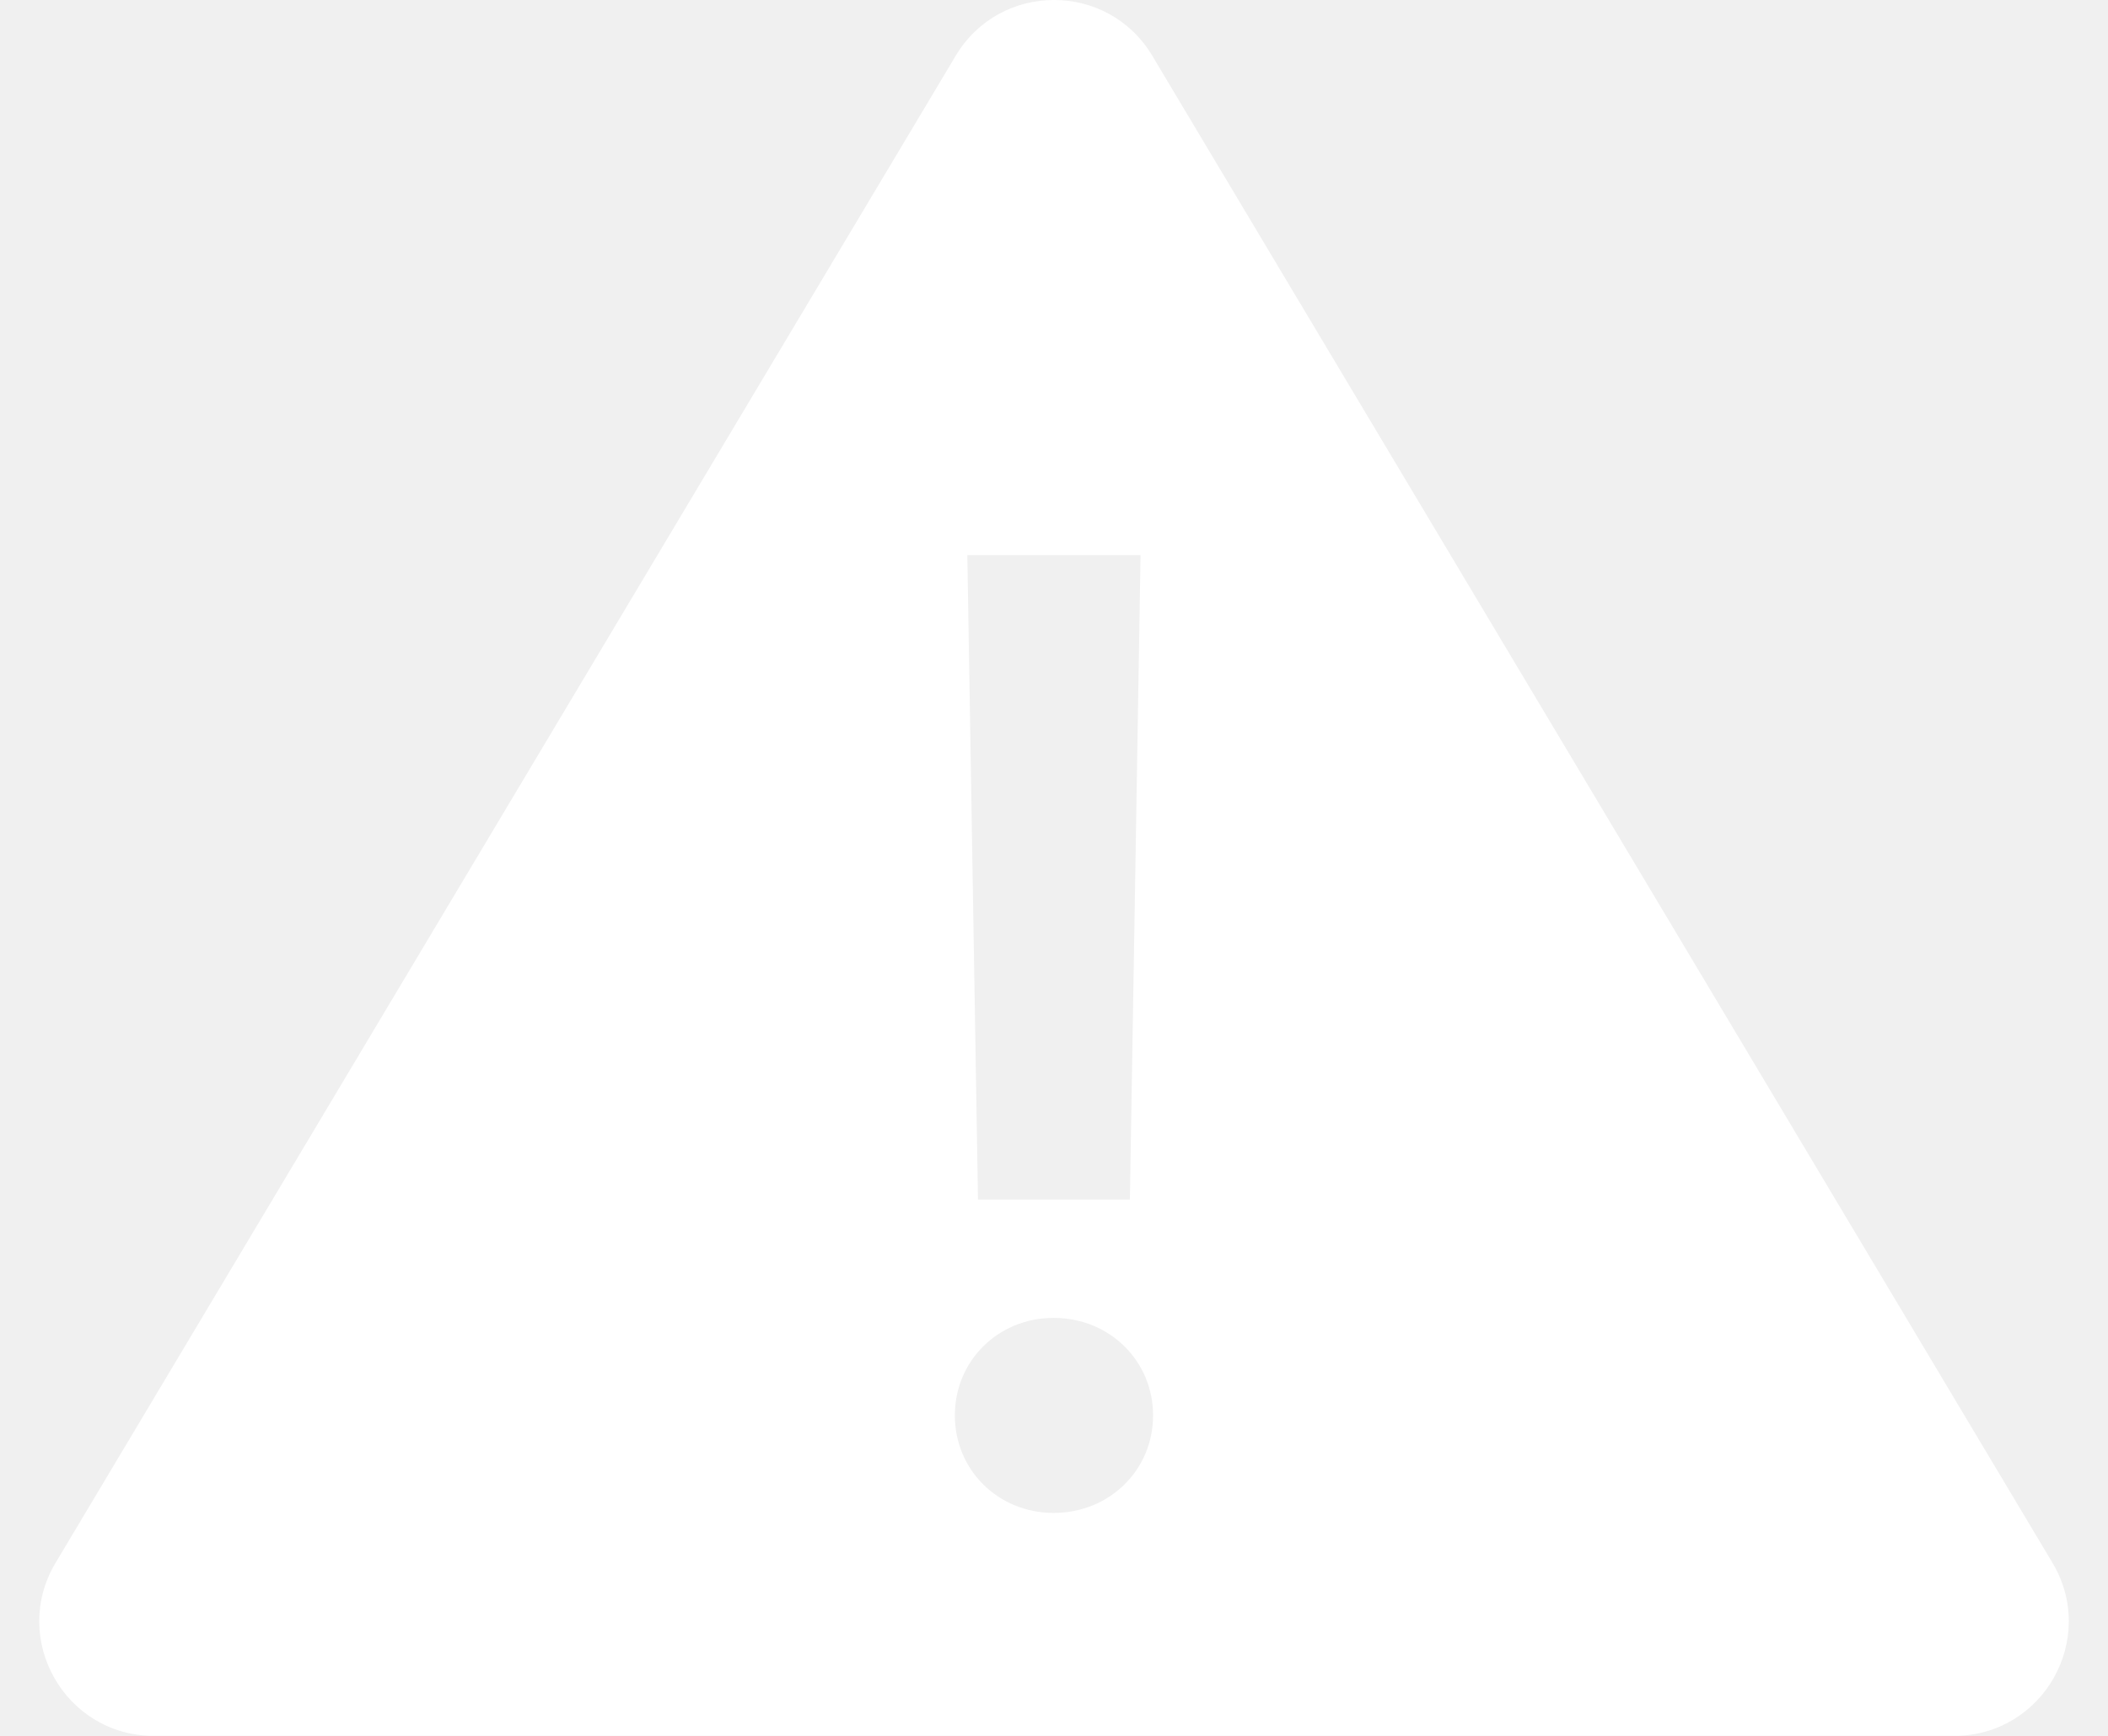
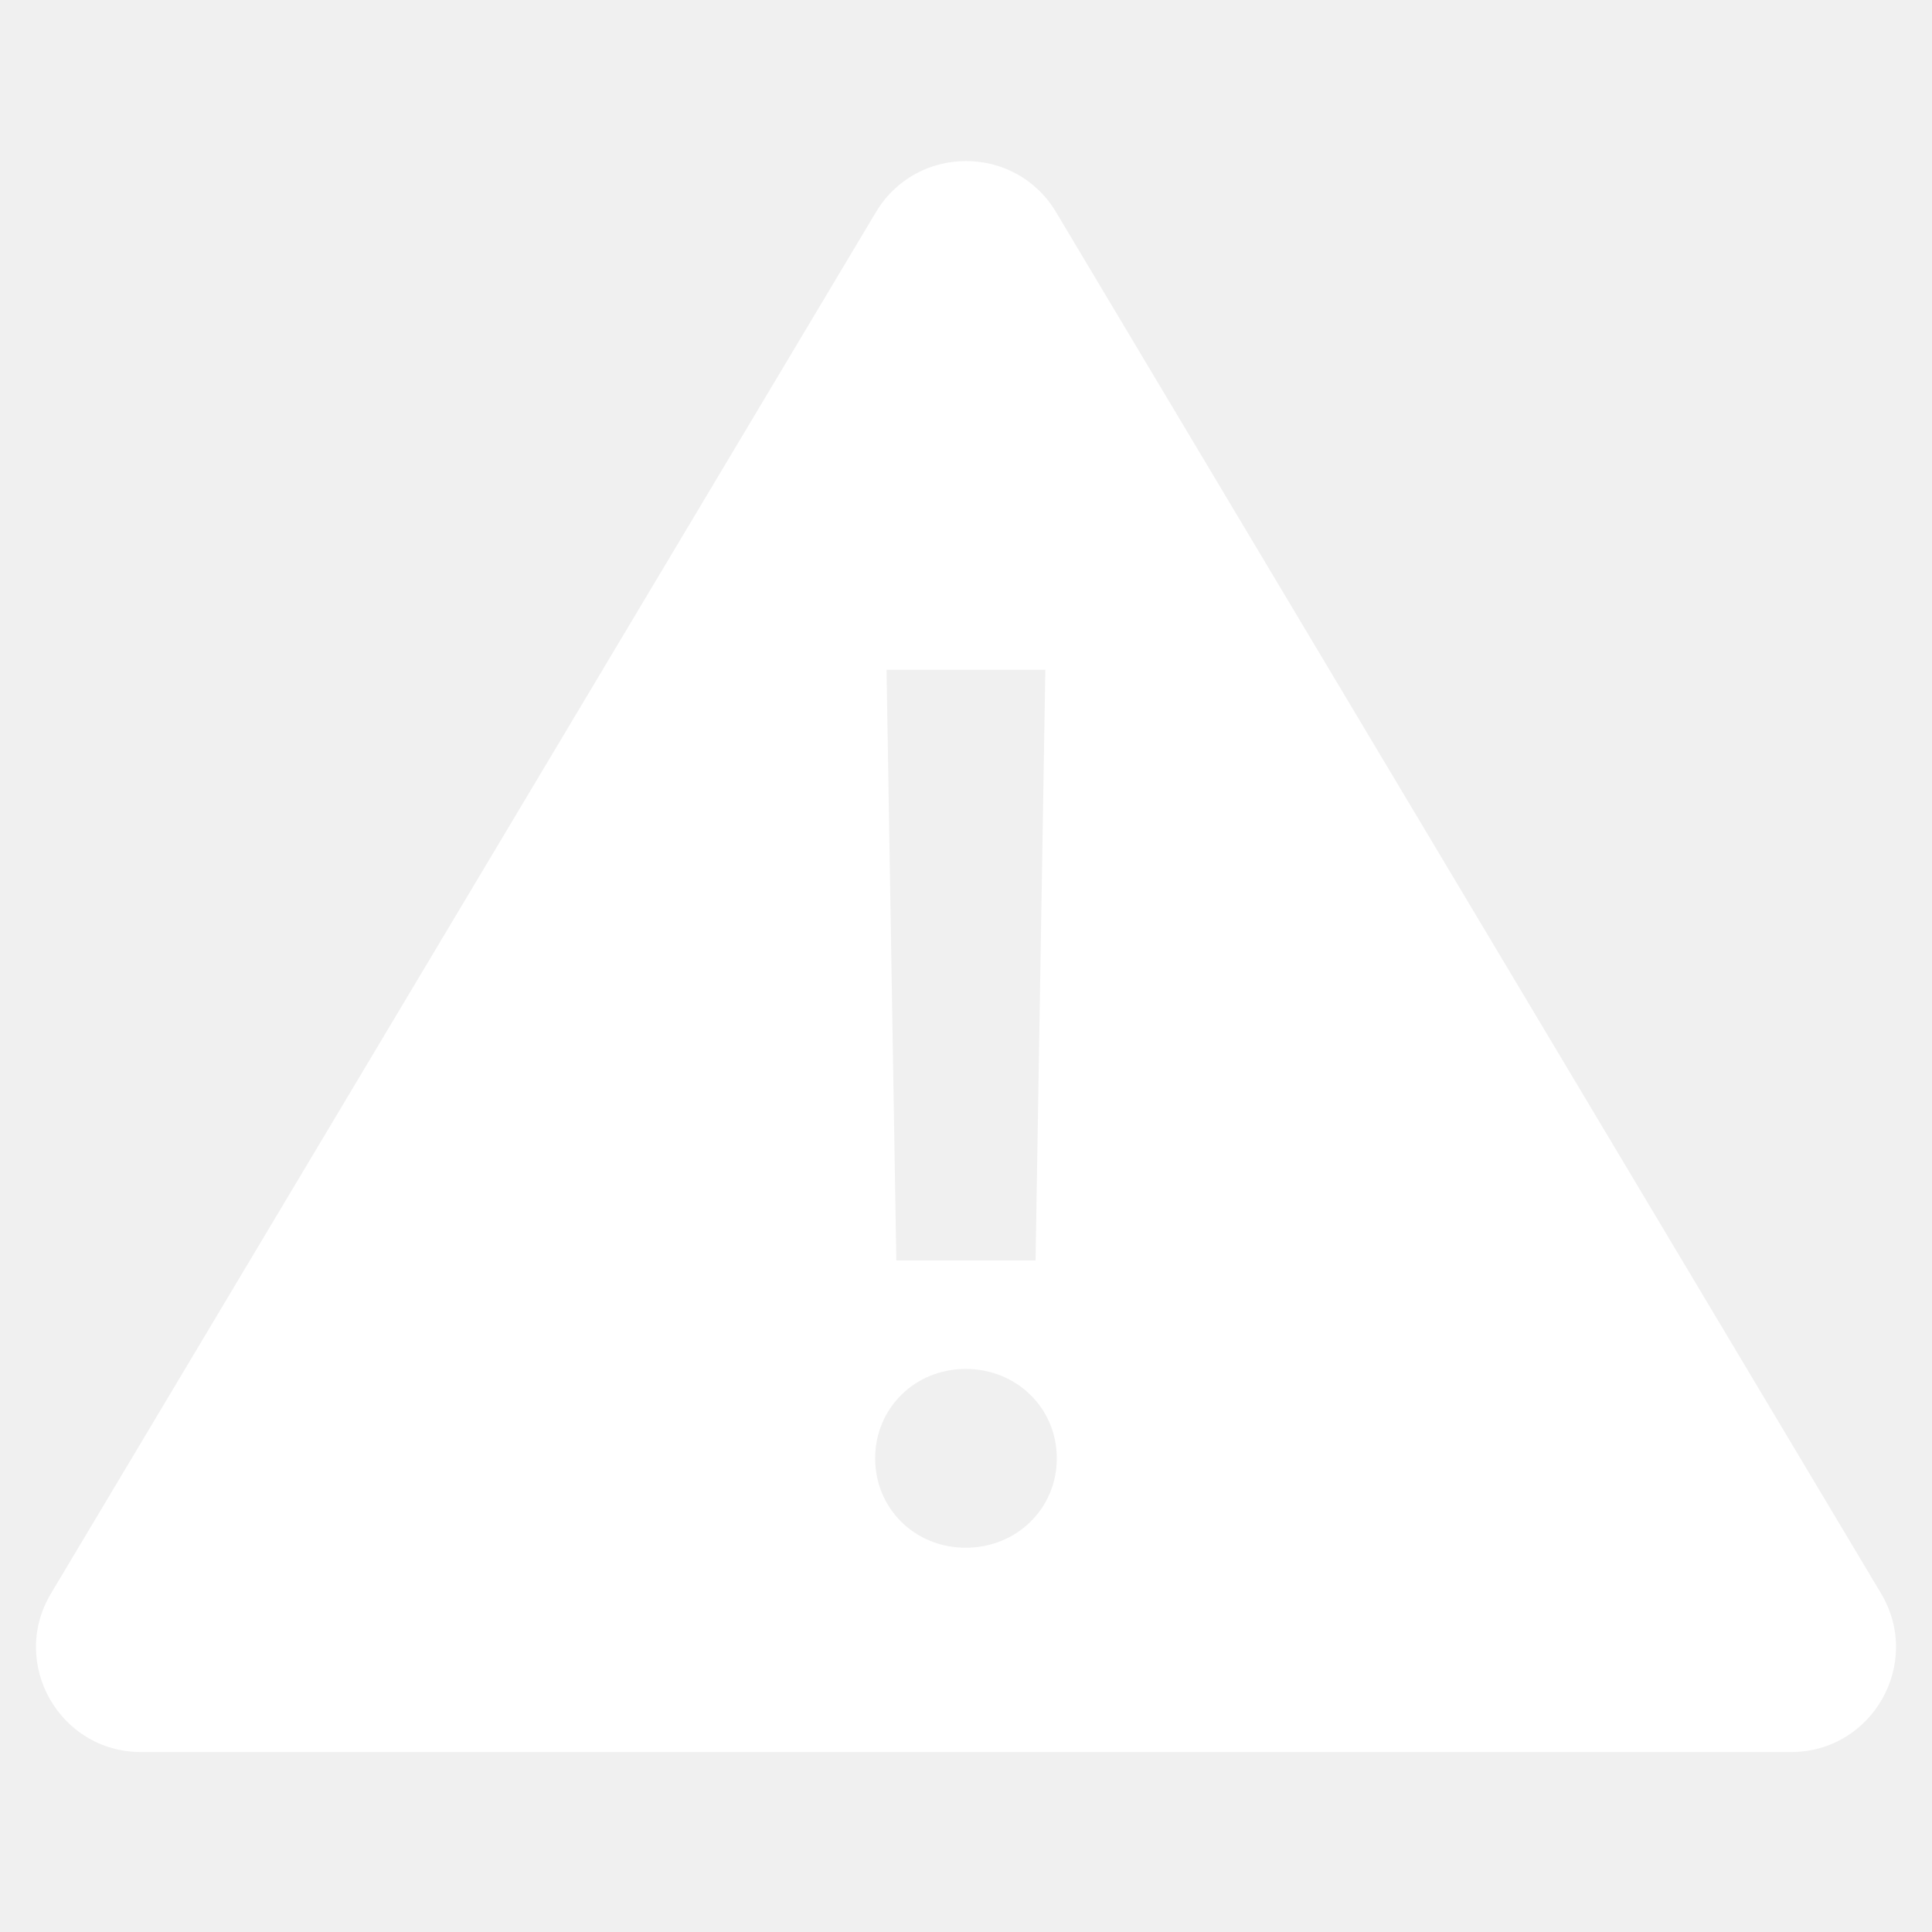
- <svg xmlns="http://www.w3.org/2000/svg" width="34" height="28" viewBox="0 0 34 28">
-   <path fill="#FFF" fill-rule="evenodd" d="M18.585.899c-.716-1.199-2.453-1.199-3.17 0L.897 25.208C.162 26.438 1.048 28 2.482 28h29.037c1.433 0 2.32-1.562 1.585-2.792L18.585.899zm-.189 8.055l-.172 10.395h-2.45l-.172-10.395h2.794zm-1.402 15.45c-.894 0-1.593-.691-1.593-1.573s.699-1.573 1.593-1.573c.899 0 1.604.691 1.604 1.573s-.704 1.573-1.604 1.573z" />
+ <svg xmlns="http://www.w3.org/2000/svg" width="48px" height="48px" viewBox="0 0 48 48" version="1.1">
+   <g id="icon_error_xl_white" stroke="none" stroke-width="1" fill="none" fill-rule="evenodd">
+     <g id="icon_error_xl_color" transform="translate(0, 4)" fill="#FFFFFF" fill-rule="nonzero">
+       <path d="M46.734,35.588 L26.238,1.271 C25.227,-0.422 22.775,-0.422 21.762,1.271 L1.266,35.591 C0.229,37.324 1.48,39.529 3.504,39.529 L44.497,39.529 C46.52,39.529 47.771,37.324 46.734,35.588 Z M25.971,12.641 L25.728,27.316 L22.269,27.316 L22.026,12.641 L25.971,12.641 Z M23.992,34.453 C22.729,34.453 21.743,33.479 21.743,32.232 C21.743,30.987 22.729,30.011 23.992,30.011 C25.261,30.011 26.256,30.987 26.256,32.232 C26.256,33.477 25.262,34.453 23.992,34.453 Z" id="Shape" />
+     </g>
+     <rect id="Rectangle" x="0" y="0" width="48" height="48" />
+   </g>
</svg>
